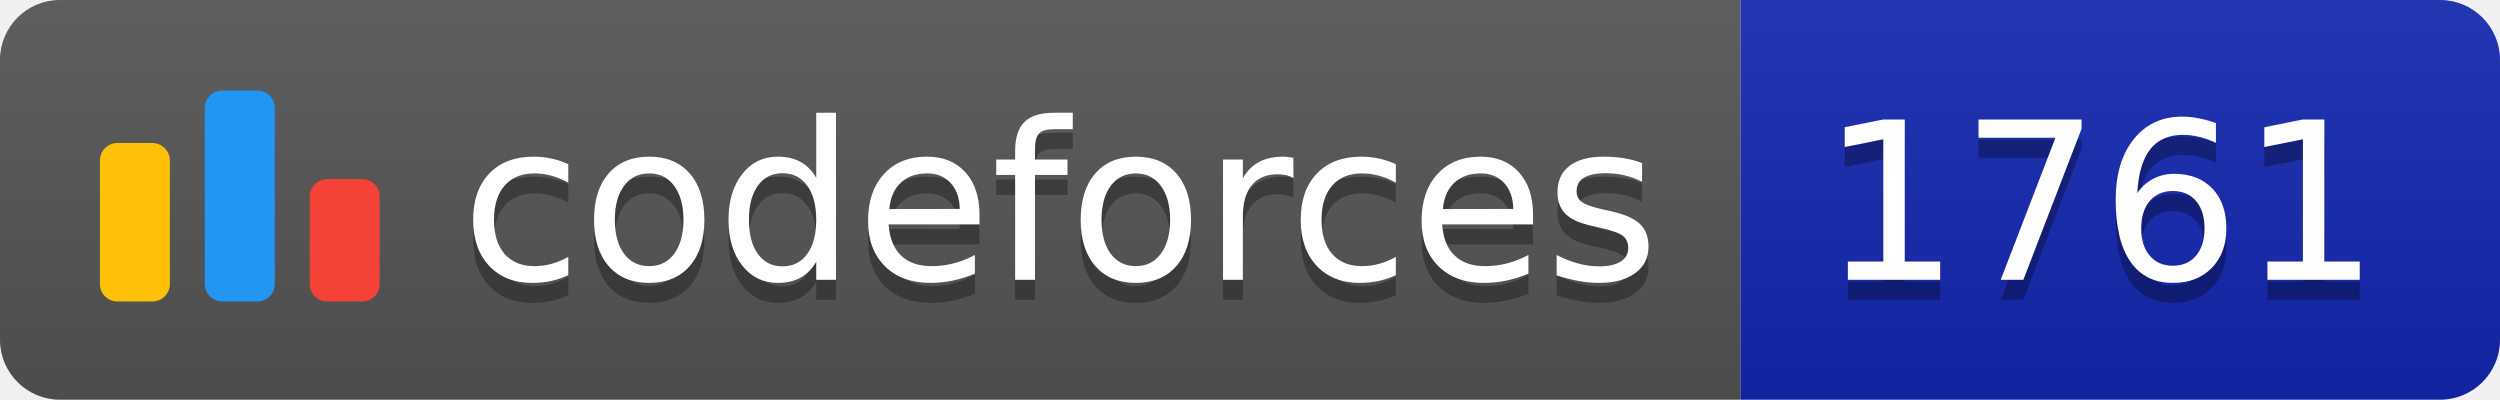
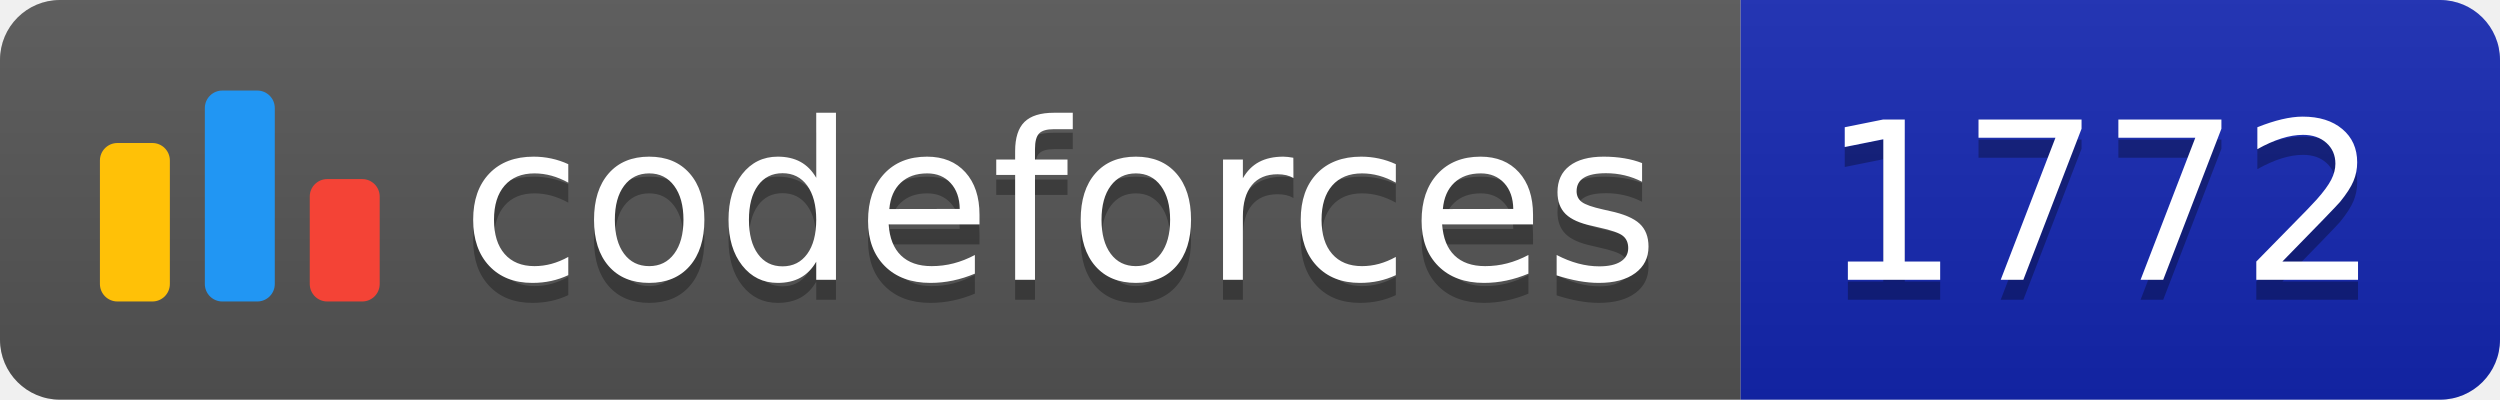
<svg xmlns="http://www.w3.org/2000/svg" width="125.1" height="20">
  <linearGradient id="smooth" x2="0" y2="100%">
    <stop offset="0" stop-color="#bbb" stop-opacity=".1" />
    <stop offset="1" stop-opacity=".1" />
  </linearGradient>
  <clipPath id="round">
    <rect width="125.1" height="20" rx="3" fill="#fff" />
  </clipPath>
  <g clip-path="url(#round)">
    <rect width="87.1" height="20" fill="#555" />
    <rect x="87.1" width="38.0" height="20" fill="#1427B2" />
    <rect width="125.1" height="20" fill="url(#smooth)" />
  </g>
  <g fill="#fff" text-anchor="middle" font-family="DejaVu Sans,Verdana,Geneva,sans-serif" font-size="110">
    <svg x="5" y="3" class="logo" width="14" height="14" viewBox="0 0 32 25" fill="none">
      <rect y="6" width="8" height="18.125" rx="2" fill="#FFC107" />
      <rect x="24" y="10.125" width="8" height="14" rx="2" fill="#F44336" />
      <rect x="12" width="8" height="24.125" rx="2" fill="#2196F3" />
    </svg>
    <text x="530.5" y="150" fill="#010101" fill-opacity=".3" transform="scale(0.1)" textLength="601.0" lengthAdjust="spacing">codeforces
        </text>
    <text x="530.5" y="140" transform="scale(0.1)" textLength="601.0" lengthAdjust="spacing">codeforces</text>
-     <text x="1051.0" y="150" fill="#010101" fill-opacity=".3" transform="scale(0.1)" textLength="280.0" lengthAdjust="spacing">1761
+     <text x="1051.0" y="150" fill="#010101" fill-opacity=".3" transform="scale(0.1)" textLength="280.0" lengthAdjust="spacing">1772
        </text>
-     <text x="1051.0" y="140" transform="scale(0.1)" textLength="280.0" lengthAdjust="spacing">1761</text>
+     <text x="1051.0" y="140" transform="scale(0.1)" textLength="280.0" lengthAdjust="spacing">1772</text>
  </g>
</svg>
